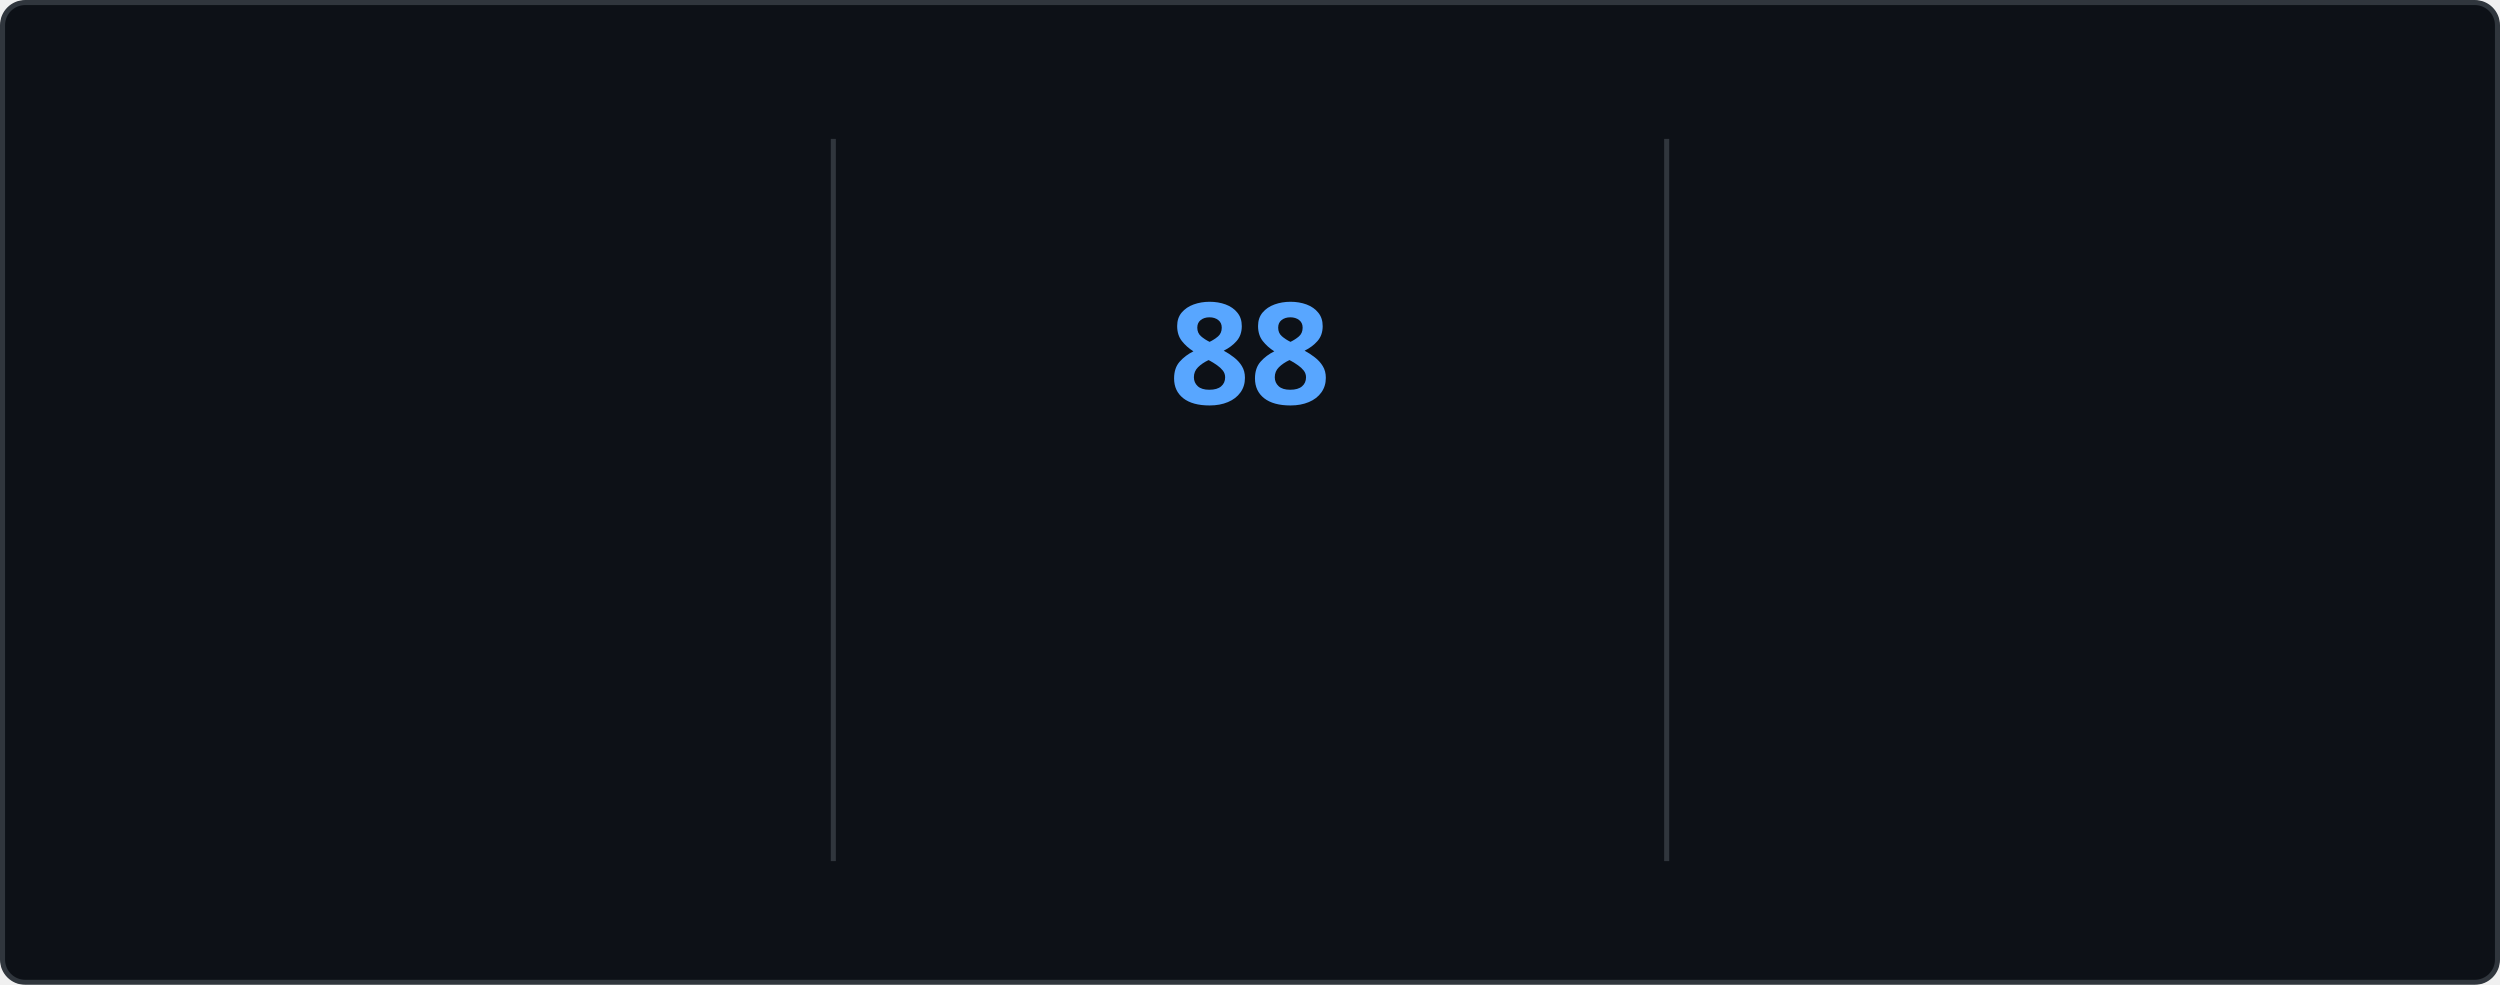
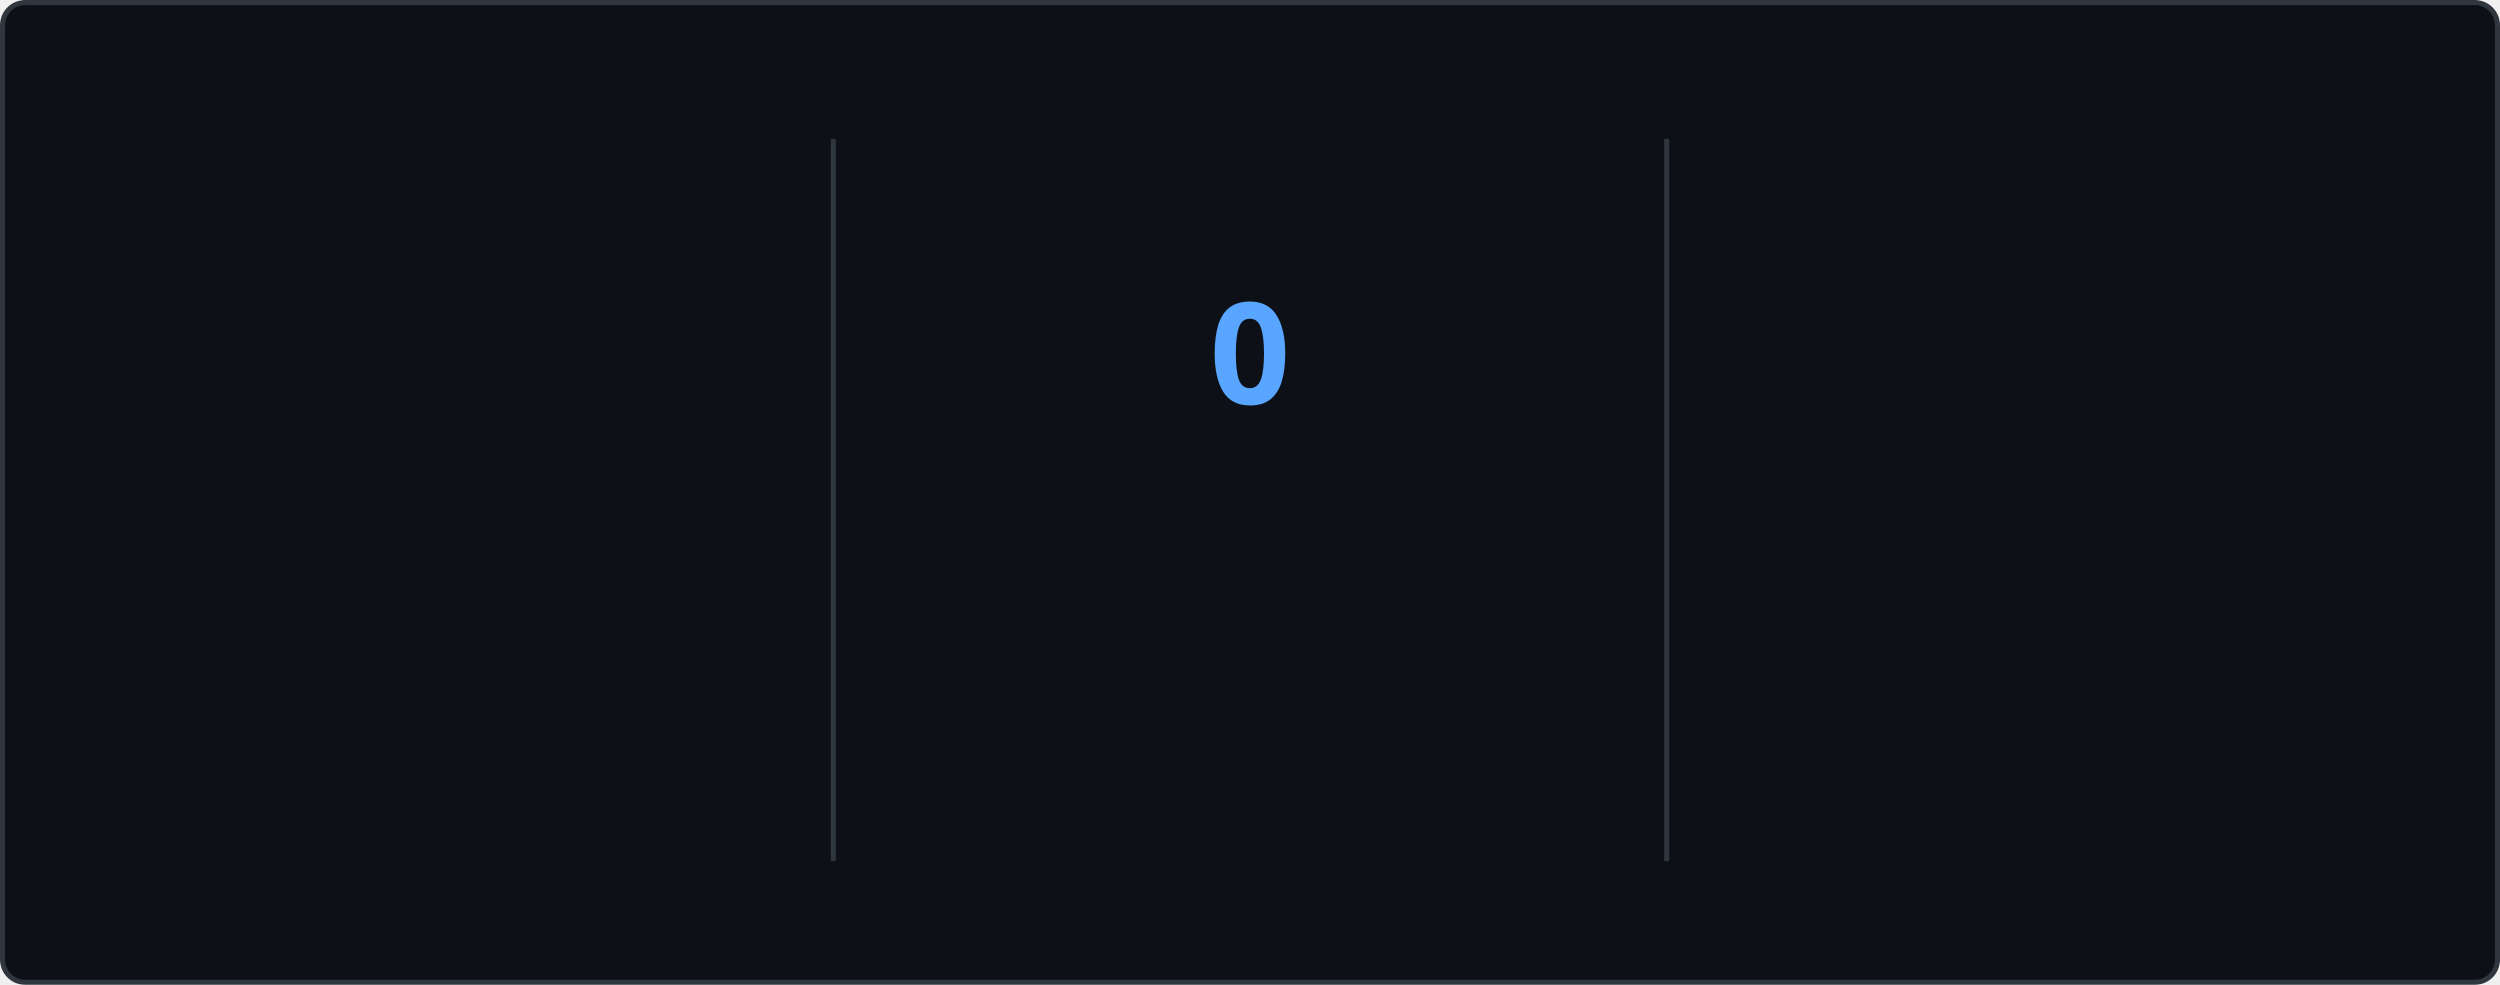
<svg xmlns="http://www.w3.org/2000/svg" style="isolation: isolate" viewBox="0 0 495 195" width="495px" height="195px" direction="ltr">
  <style>
    @keyframes currstreak {
      0% { font-size: 3px; opacity: 0.2; }
      80% { font-size: 34px; opacity: 1; }
      100% { font-size: 28px; opacity: 1; }
    }
    @keyframes fadein {
      0% { opacity: 0; }
      100% { opacity: 1; }
    }
    .big-number {
      font-family: "Segoe UI", Ubuntu, sans-serif;
      font-weight: 700;
      font-size: 28px;
      fill: #e6edf3;
    }
    .label {
      font-family: "Segoe UI", Ubuntu, sans-serif;
      font-weight: 400;
      font-size: 14px;
      fill: #e6edf3;
    }
    .range-text {
      font-family: "Segoe UI", Ubuntu, sans-serif;
      font-weight: 400;
      font-size: 12px;
      fill: #8b949e;
    }
    .current-streak-num {
      font-family: "Segoe UI", Ubuntu, sans-serif;
      font-weight: 700;
      font-size: 28px;
      fill: #58a6ff;
    }</style>
  <defs>
    <clipPath id="outer_rectangle">
      <rect width="495" height="195" rx="4.5" />
    </clipPath>
    <mask id="mask_out_ring_behind_fire">
      <rect width="495" height="195" fill="white" />
      <ellipse id="mask-ellipse" cx="247.5" cy="32" rx="13" ry="18" fill="black" />
    </mask>
  </defs>
  <g clip-path="url(#outer_rectangle)">
    <g style="isolation: isolate">
      <rect fill="#0d1117" rx="4.5" x="0.5" y="0.5" width="494" height="194" stroke="#30363d" />
    </g>
    <g style="isolation: isolate">
      <line x1="165" y1="28" x2="165" y2="170" vector-effect="non-scaling-stroke" stroke-width="1" stroke="#30363d" stroke-linejoin="miter" stroke-linecap="square" stroke-miterlimit="3" />
      <line x1="330" y1="28" x2="330" y2="170" vector-effect="non-scaling-stroke" stroke-width="1" stroke="#30363d" stroke-linejoin="miter" stroke-linecap="square" stroke-miterlimit="3" />
    </g>
    <g style="isolation: isolate">
      <g transform="translate(82.5, 48)">
        <text x="0" y="32" stroke-width="0" text-anchor="middle" class="big-number" style="opacity: 0; animation: fadein 0.5s linear forwards 0.6s">
            6.0K
          </text>
      </g>
      <g transform="translate(82.5, 84)">
        <text x="0" y="32" stroke-width="0" text-anchor="middle" class="label" style="opacity: 0; animation: fadein 0.5s linear forwards 0.7s">
            Total Contributions
          </text>
      </g>
      <g transform="translate(82.5, 114)">
        <text x="0" y="32" stroke-width="0" text-anchor="middle" class="range-text" style="opacity: 0; animation: fadein 0.5s linear forwards 0.8s">
            Oct 5 - Present
          </text>
      </g>
    </g>
    <g style="isolation: isolate">
      <g mask="url(#mask_out_ring_behind_fire)">
        <circle cx="247.5" cy="71" r="40" fill="none" stroke="#e6edf3" stroke-width="5" style="opacity: 0; animation: fadein 0.5s linear forwards 0.4s" />
      </g>
      <g transform="translate(247.5, 19.5)" stroke-opacity="0" style="opacity: 0; animation: fadein 0.5s linear forwards 0.6s">
        <path d="M -12 -0.5 L 15 -0.5 L 15 23.5 L -12 23.5 L -12 -0.5 Z" fill="none" />
        <path d="M 1.5 0.67 C 1.5 0.67 2.24 3.32 2.24 5.47 C 2.24 7.53 0.89 9.2 -1.17 9.2 C -3.23 9.2 -4.79 7.53 -4.79 5.47 L -4.76 5.11 C -6.78 7.51 -8 10.62 -8 13.99 C -8 18.41 -4.42 22 0 22 C 4.42 22 8 18.41 8 13.99 C 8 8.6 5.41 3.79 1.5 0.67 Z M -0.29 19 C -2.07 19 -3.51 17.6 -3.51 15.86 C -3.51 14.24 -2.46 13.1 -0.7 12.74 C 1.07 12.38 2.9 11.53 3.92 10.16 C 4.31 11.45 4.51 12.81 4.51 14.2 C 4.51 16.85 2.36 19 -0.29 19 Z" fill="#e6edf3" stroke-opacity="0" />
      </g>
      <g transform="translate(247.5, 48)">
        <text x="0" y="32" stroke-width="0" text-anchor="middle" class="current-streak-num" style="animation: currstreak 0.6s linear forwards">
-             88
+             0
          </text>
      </g>
      <g transform="translate(247.5, 108)">
        <text x="0" y="32" stroke-width="0" text-anchor="middle" class="label" style="opacity: 0; animation: fadein 0.5s linear forwards 0.9s">
            Current Streak
          </text>
      </g>
      <g transform="translate(247.5, 145)">
        <text x="0" y="21" stroke-width="0" text-anchor="middle" class="range-text" style="opacity: 0; animation: fadein 0.5s linear forwards 0.9s">
-             Jul 12 - Oct 7
+             0 days
          </text>
      </g>
    </g>
    <g style="isolation: isolate">
      <g transform="translate(412.5, 48)">
        <text x="0" y="32" stroke-width="0" text-anchor="middle" class="big-number" style="opacity: 0; animation: fadein 0.5s linear forwards 1.2s">
            88
          </text>
      </g>
      <g transform="translate(412.5, 84)">
        <text x="0" y="32" stroke-width="0" text-anchor="middle" class="label" style="opacity: 0; animation: fadein 0.5s linear forwards 1.3s">
            Longest Streak
          </text>
      </g>
      <g transform="translate(412.5, 114)">
        <text x="0" y="32" stroke-width="0" text-anchor="middle" class="range-text" style="opacity: 0; animation: fadein 0.5s linear forwards 1.4s">
            Jul 12 - Oct 7
          </text>
      </g>
    </g>
  </g>
</svg>
